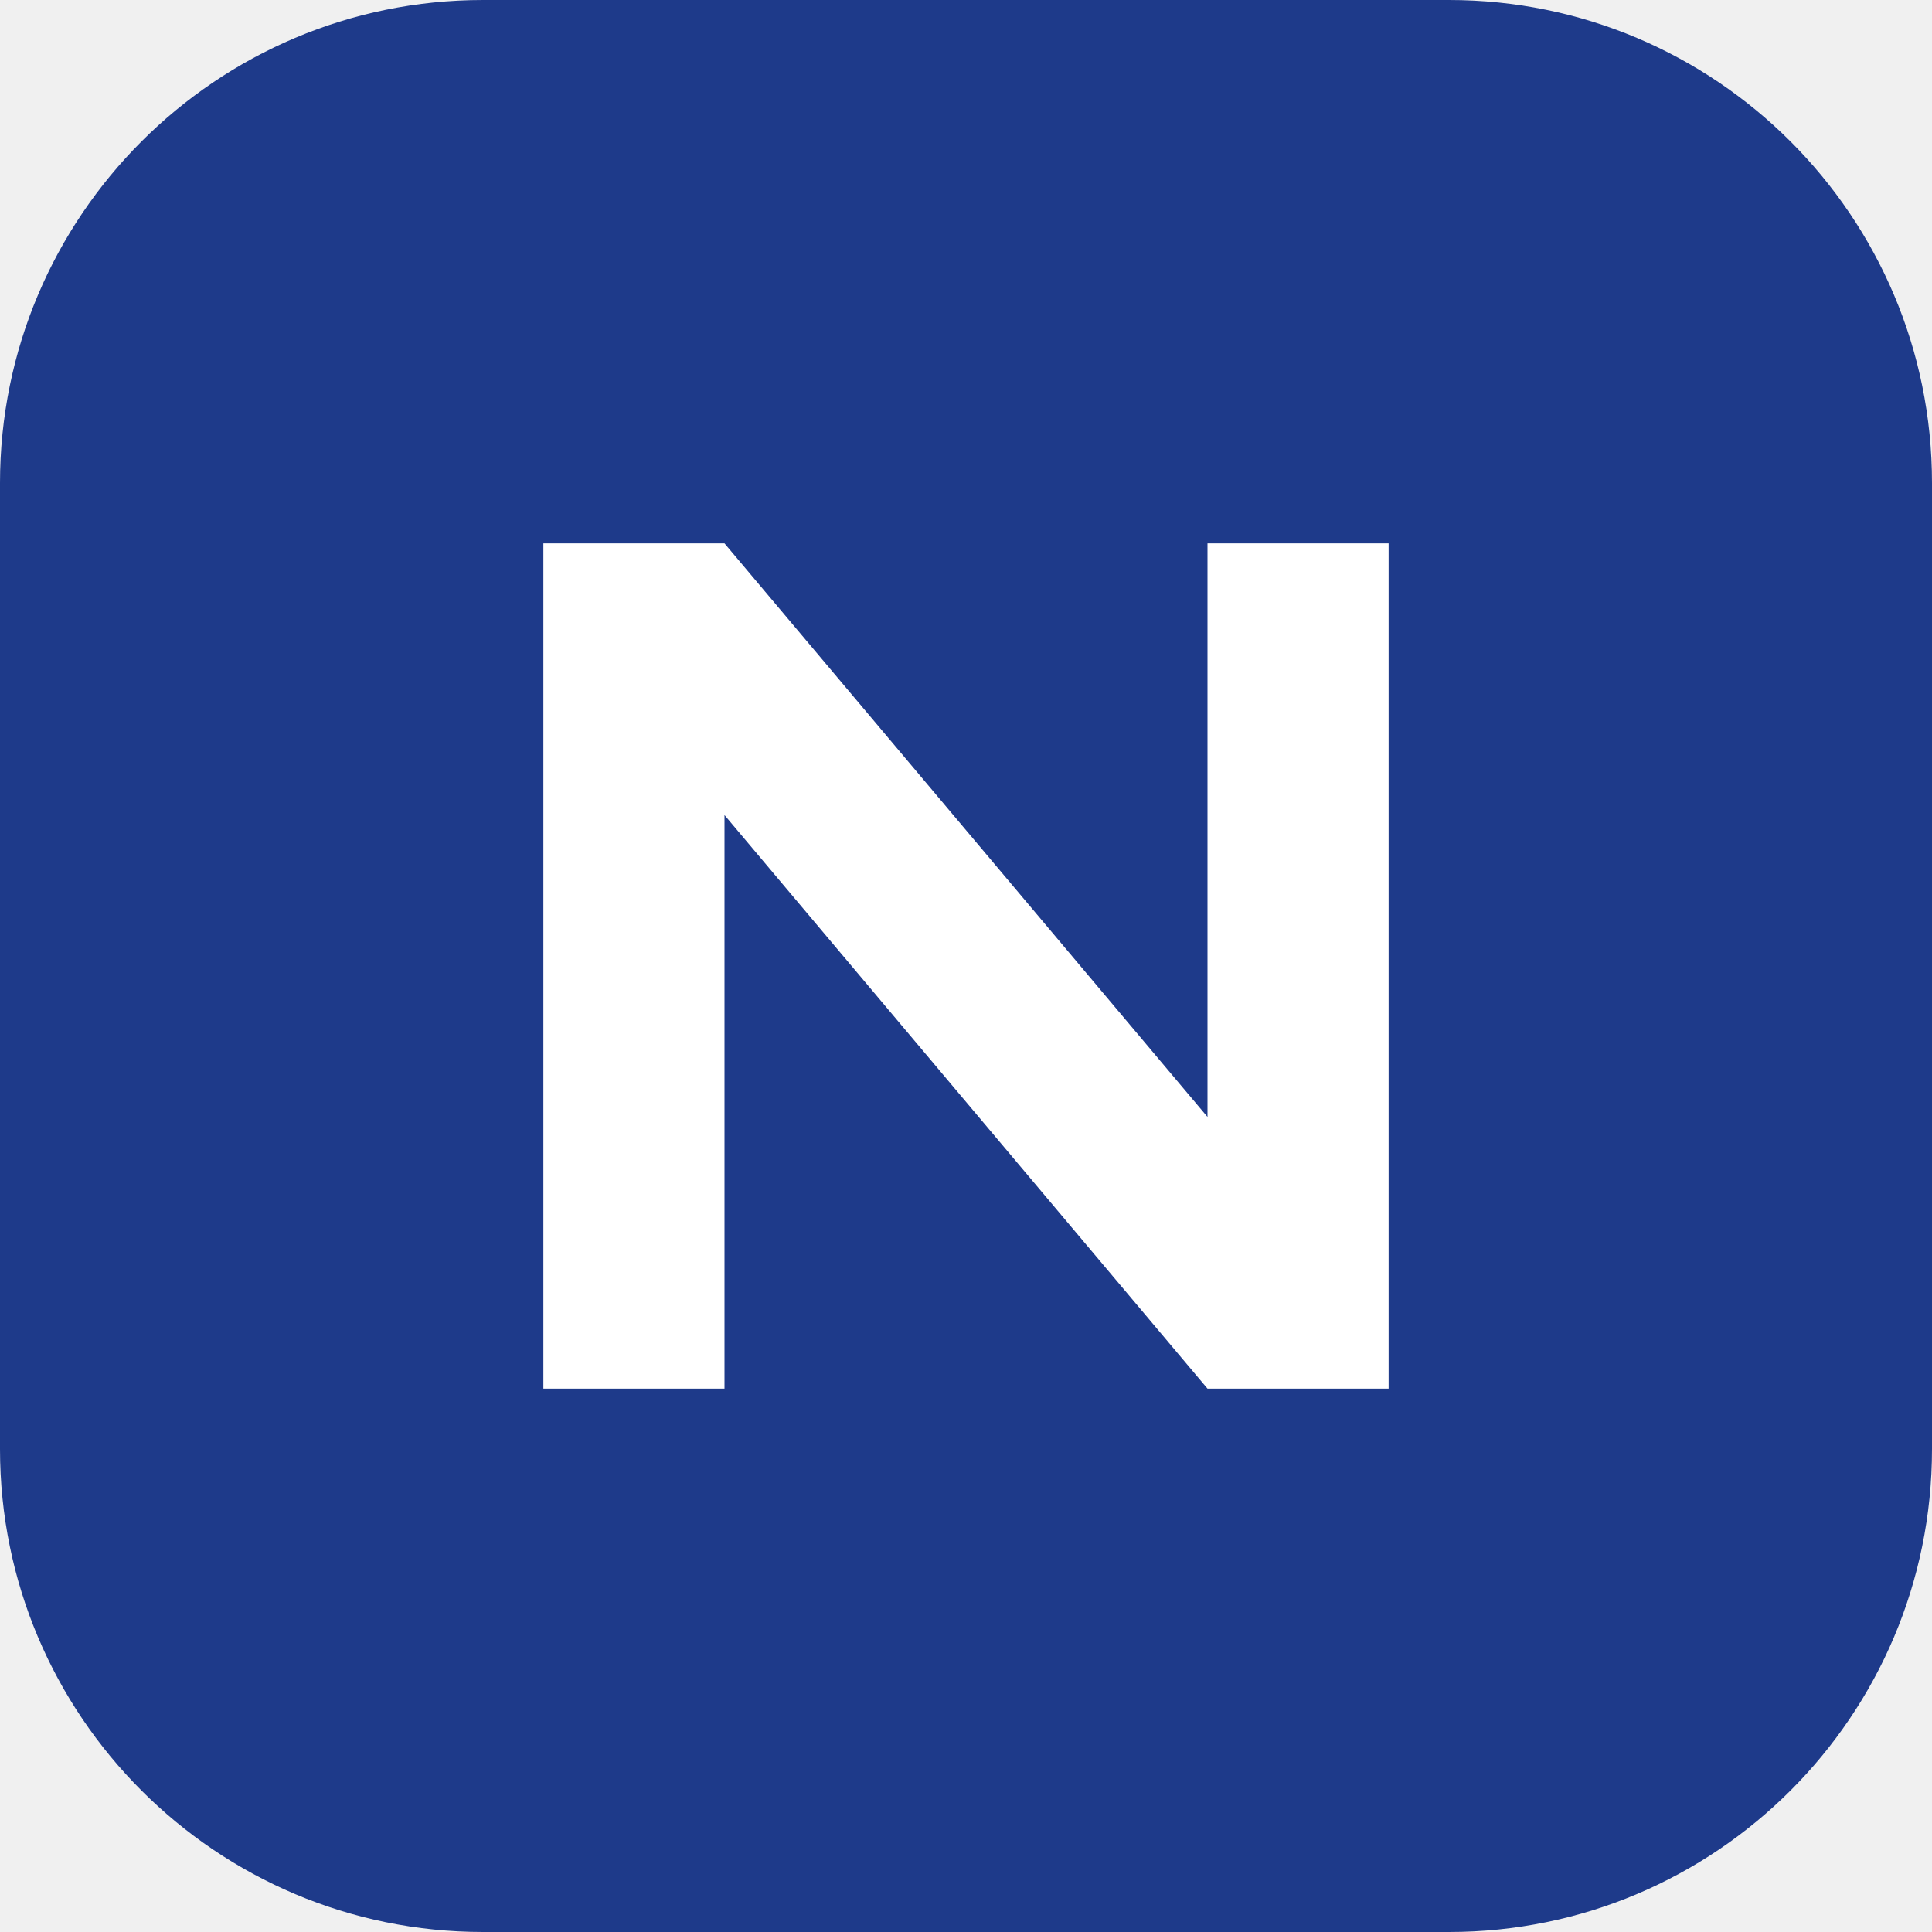
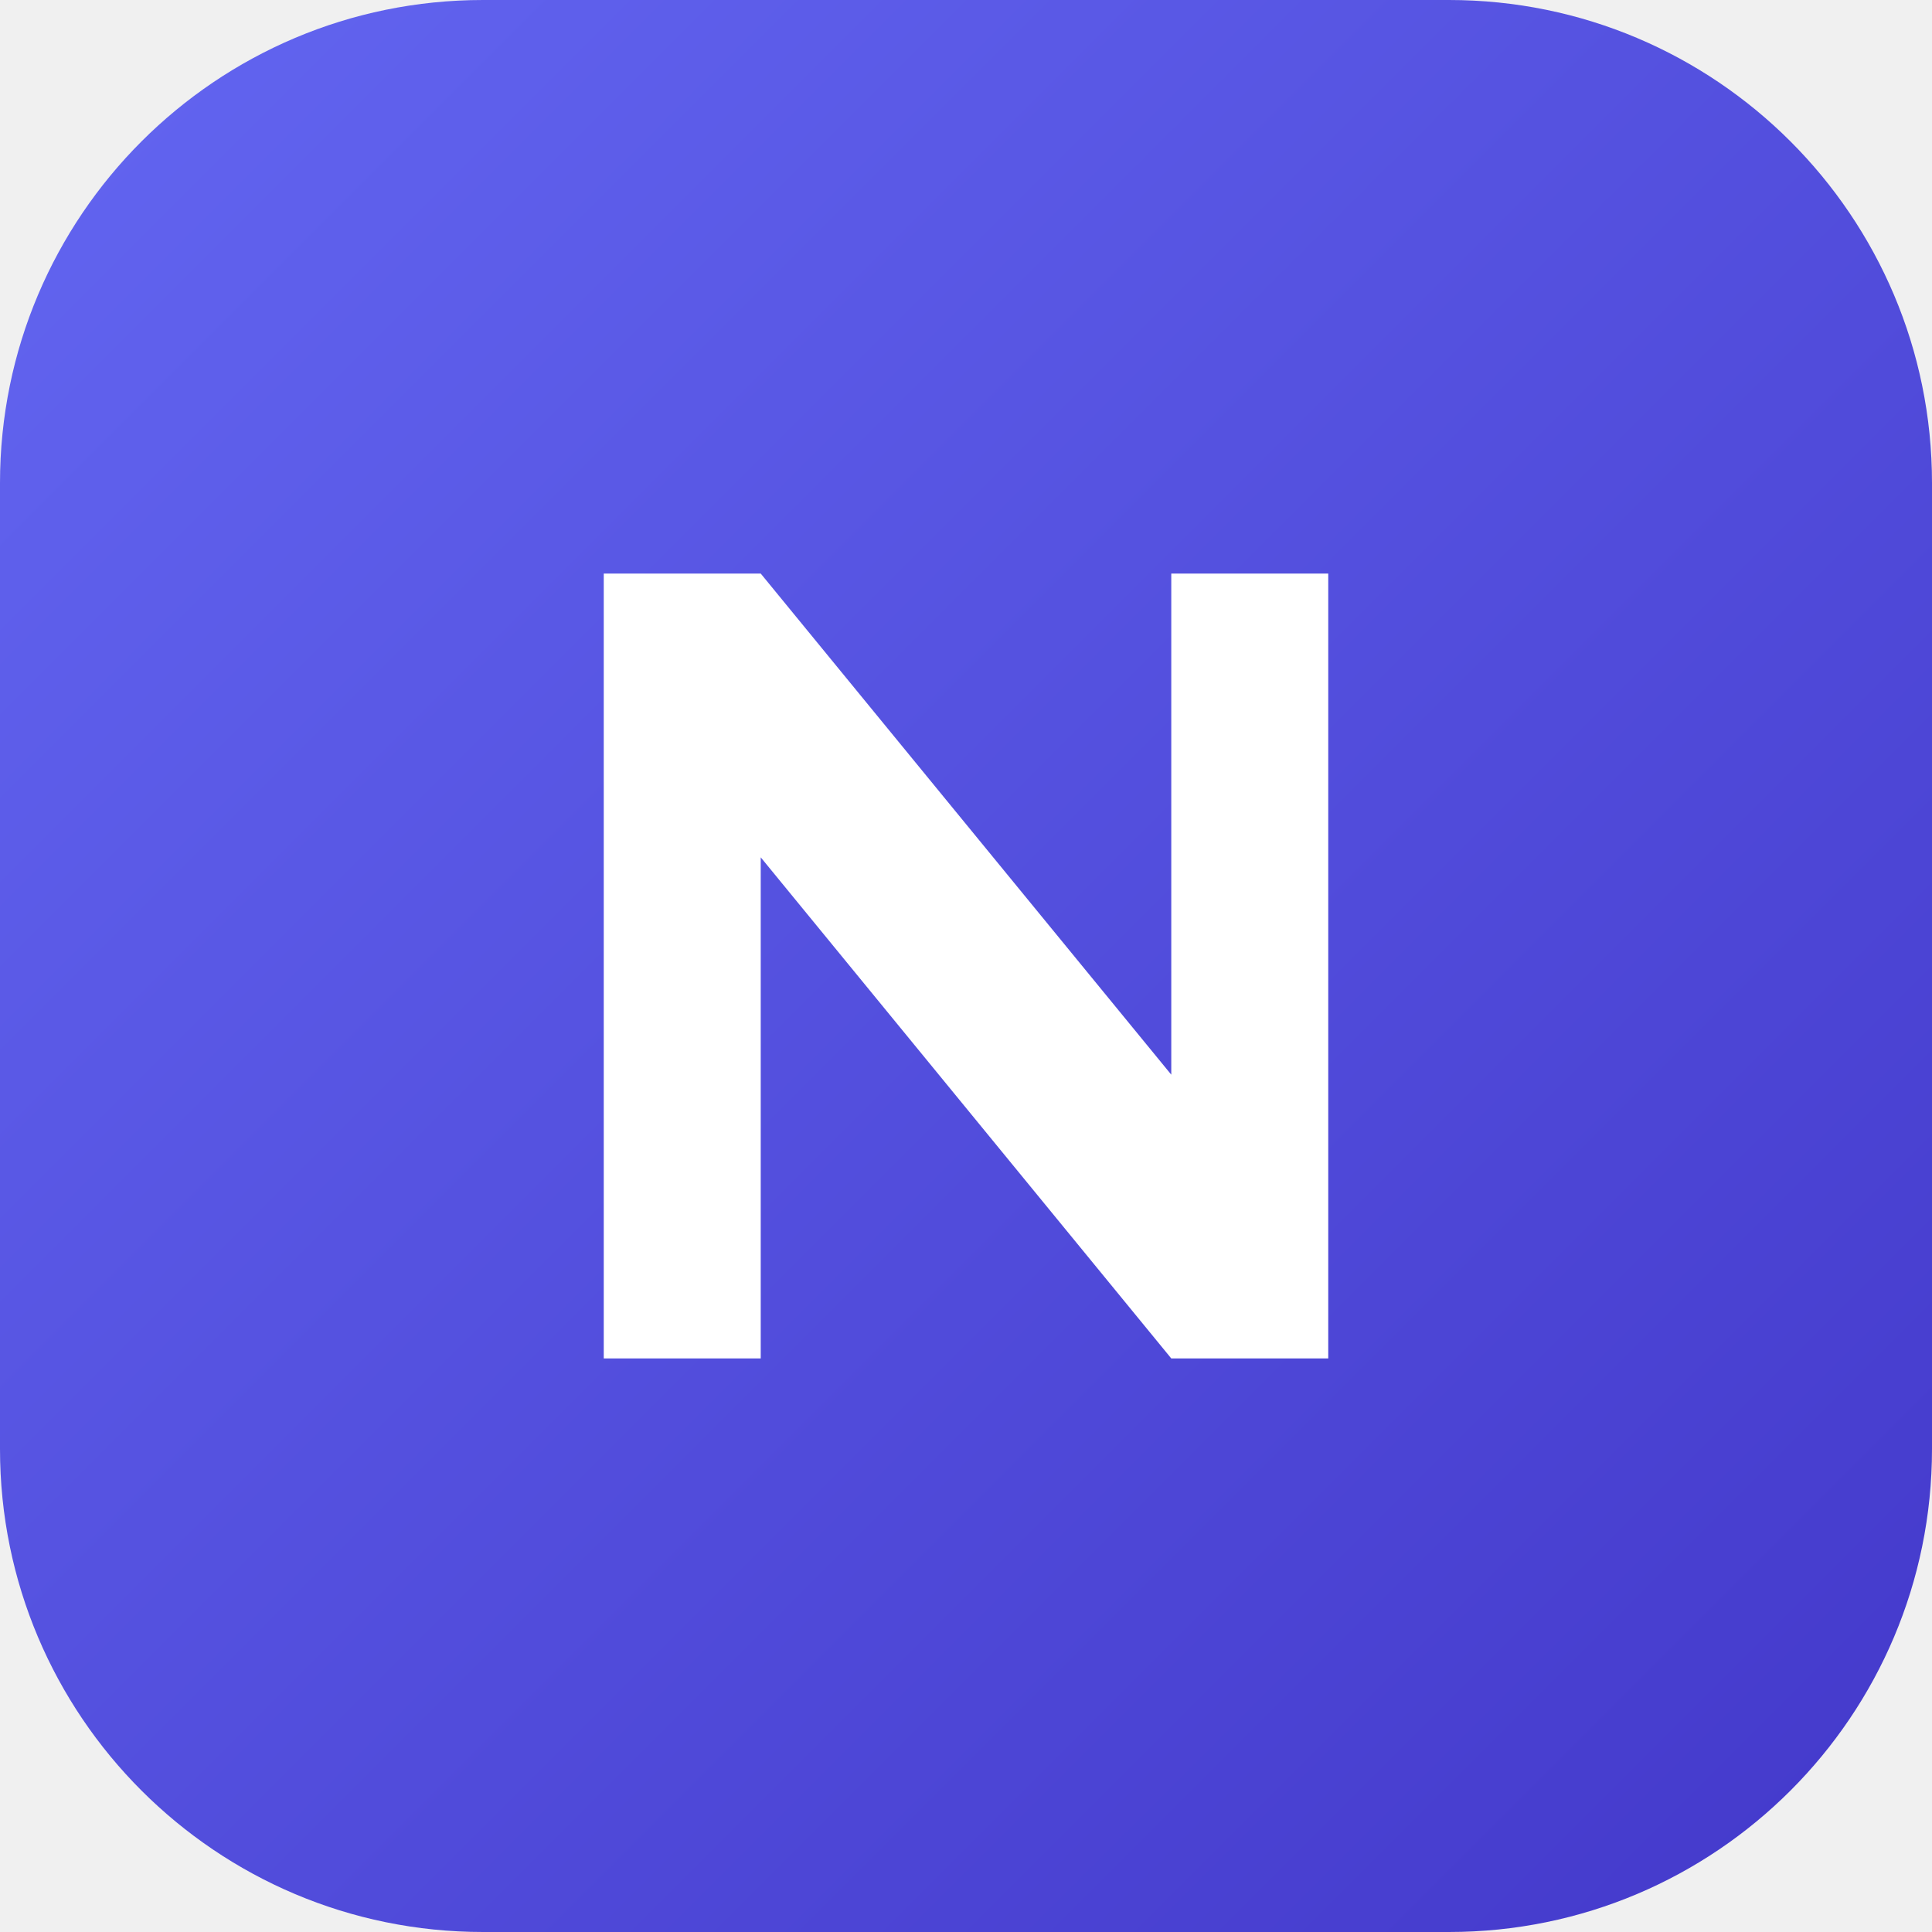
<svg xmlns="http://www.w3.org/2000/svg" viewBox="0 0 32 32">
-   <rect width="32" height="32" rx="8" fill="#1e3a8a" />
-   <path d="M9 23V9h3l8 9.5V9h3v14h-3l-8-9.5V23z" fill="#fff" />
+   <defs>
+     <linearGradient id="g" x1="0" y1="0" x2="32" y2="32" gradientUnits="userSpaceOnUse">
+       <stop stop-color="#6366f1" />
+       <stop offset="1" stop-color="#4338ca" />
+     </linearGradient>
+   </defs>
+   <rect width="32" height="32" rx="8" fill="url(#g)" />
+   <path d="M10 22.5V9.5h2.6l6.8 8.3V9.5H22v13h-2.6l-6.8-8.3v8.3z" fill="#fff" />
</svg>
